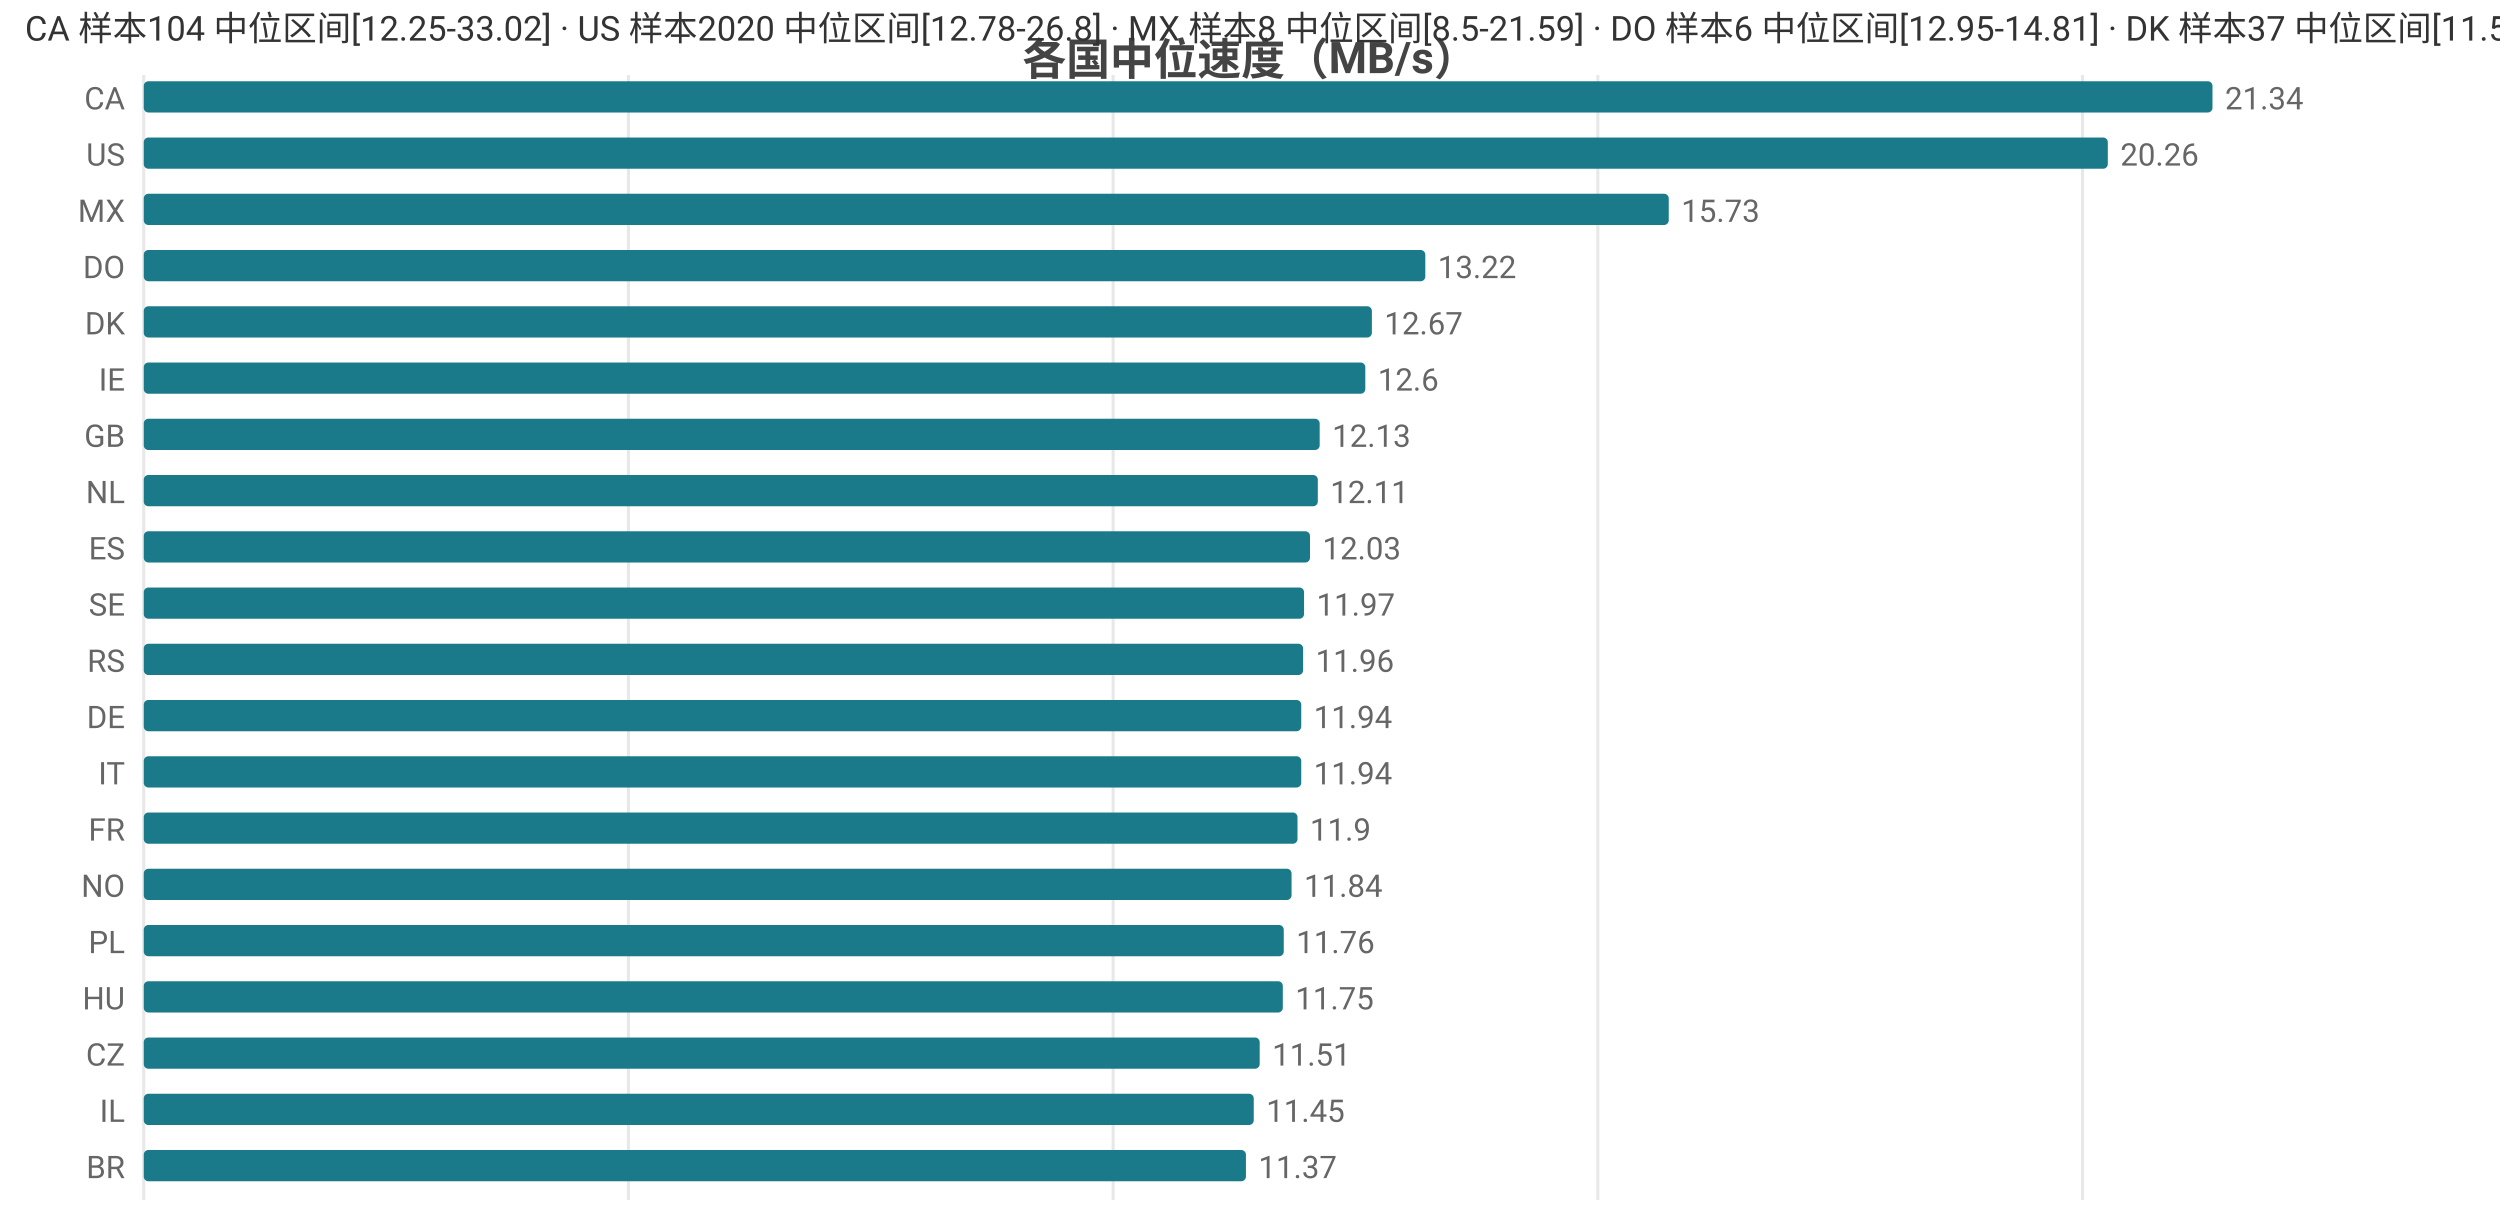
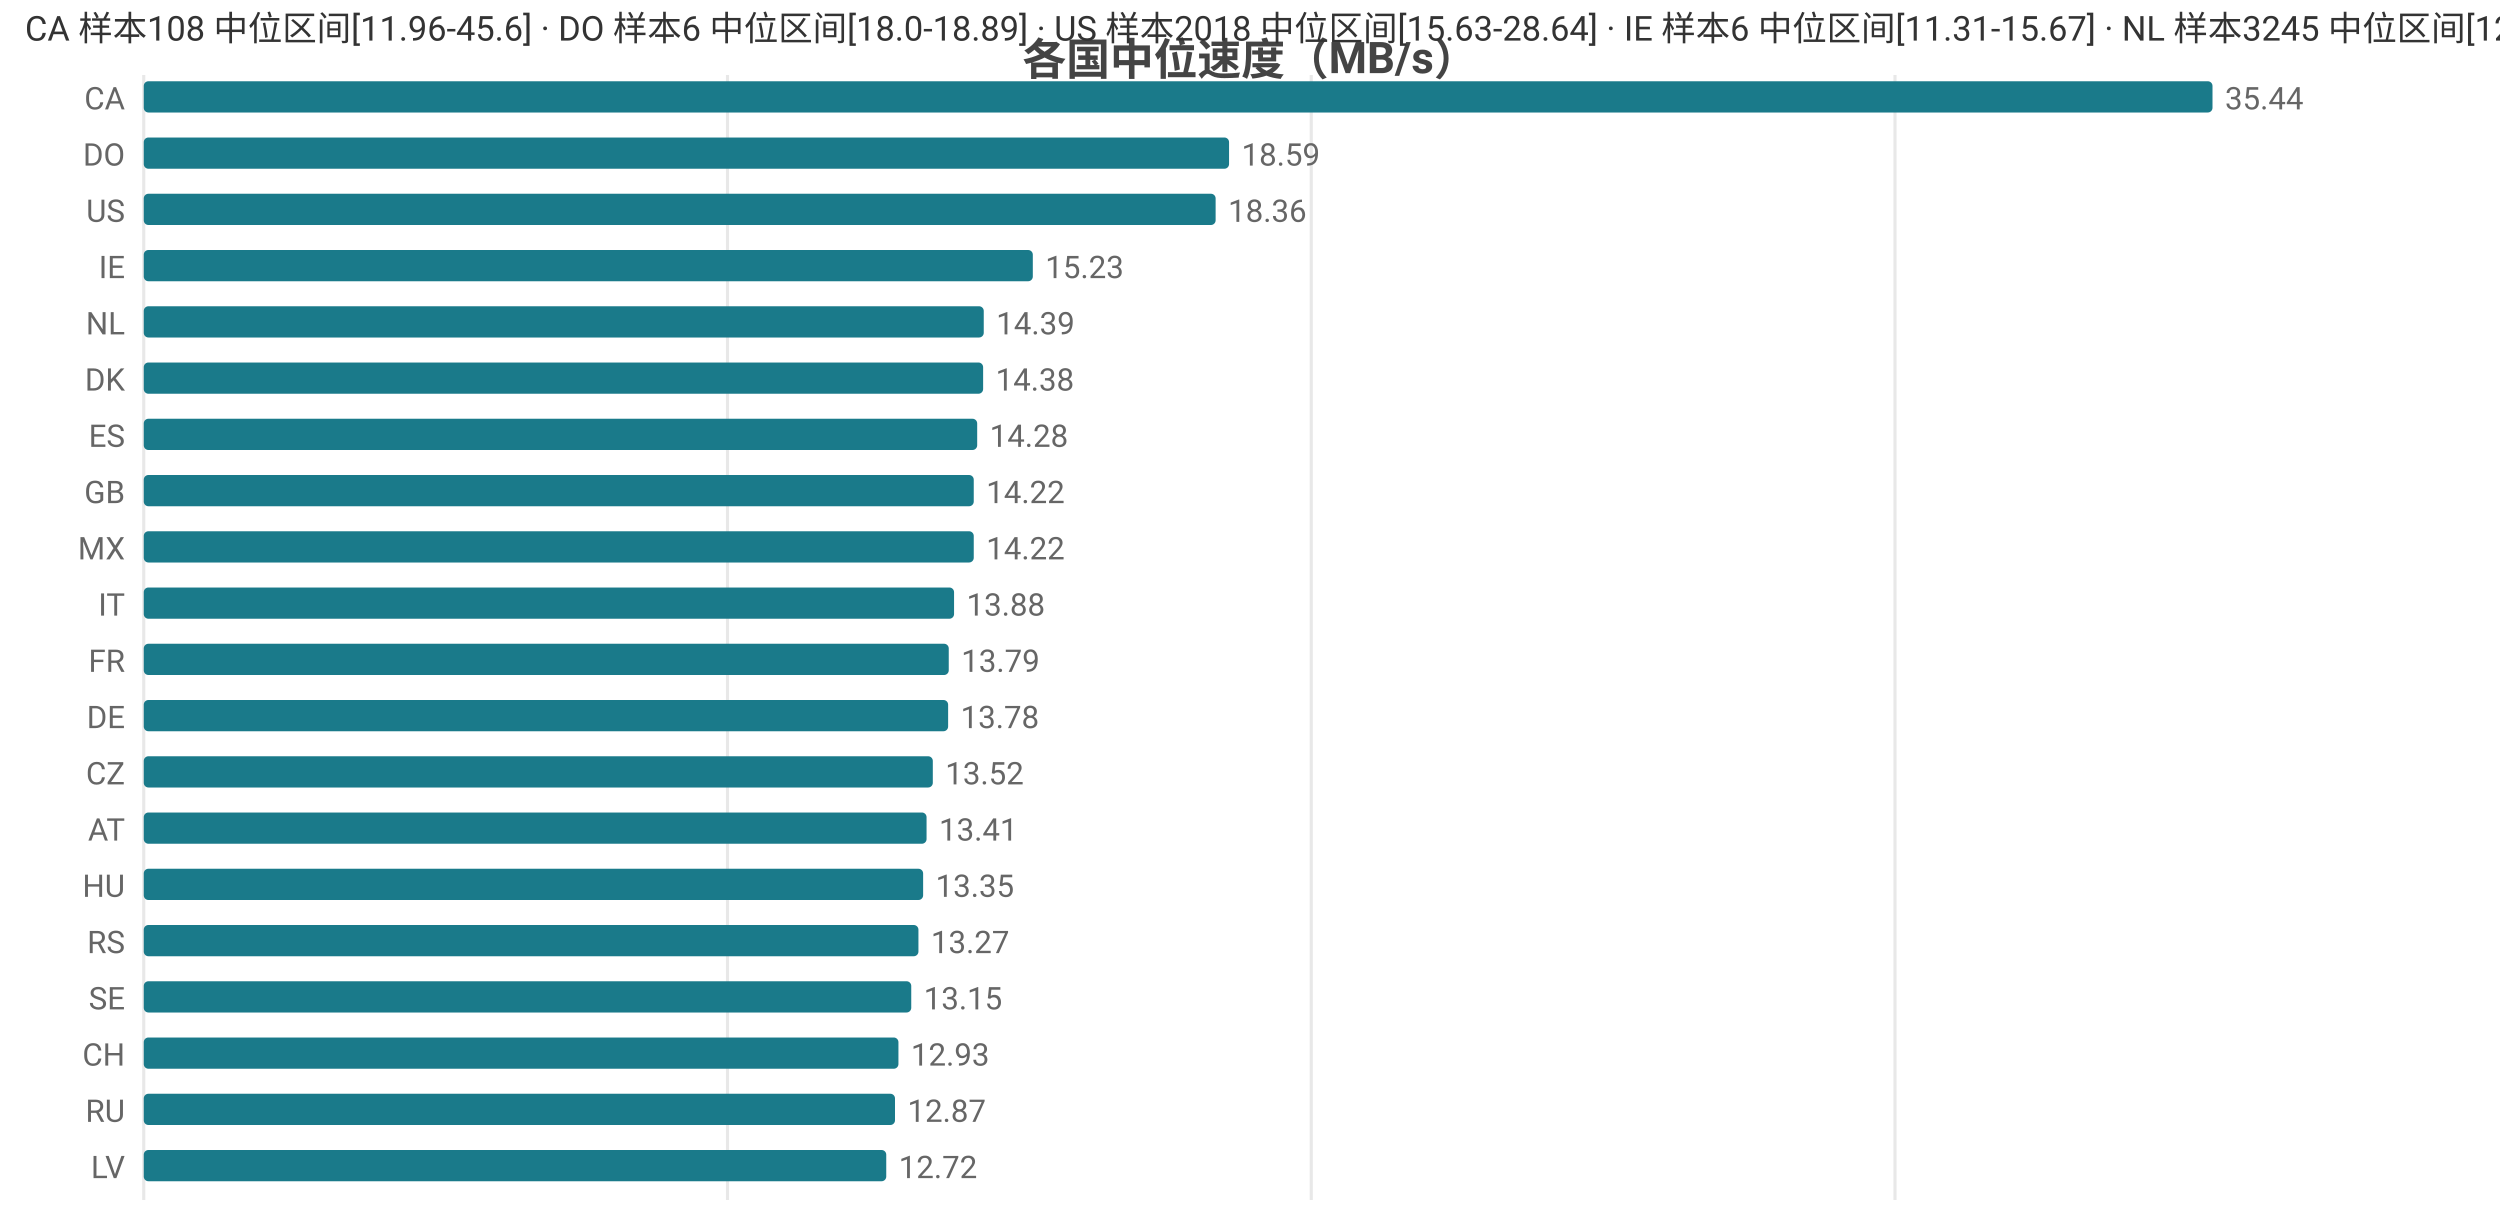
<svg xmlns="http://www.w3.org/2000/svg" width="800" height="392" viewBox="0 0 800 392">
  <rect width="800" height="392" fill="#ffffff" />
  <style>text{font-family:system-ui,-apple-system,'Segoe UI',Roboto,'PingFang SC','Microsoft YaHei','Noto Sans CJK SC',sans-serif}.g{stroke:#e8e8e8;stroke-width:1}.a{stroke:#999;stroke-width:1}.t{font-size:10px;fill:#666}.m{font-size:10px;text-anchor:middle;fill:#666}.e{font-size:10px;text-anchor:end;fill:#666}.l{font-size:11px;fill:#333}.tt{font-size:14px;font-weight:600;text-anchor:middle;fill:#444}.em{font-size:13px;text-anchor:middle;fill:#999}</style>
  <text class="tt" x="400.0" y="24">各国中位速度（MB/s）</text>
  <line class="g" x1="46" y1="24" x2="46" y2="384" />
-   <line class="g" x1="201.1" y1="24" x2="201.1" y2="384" />
-   <line class="g" x1="356.2" y1="24" x2="356.2" y2="384" />
-   <line class="g" x1="511.3" y1="24" x2="511.3" y2="384" />
-   <line class="g" x1="666.4" y1="24" x2="666.4" y2="384" />
+   <line class="g" x1="232.8" y1="24" x2="232.8" y2="384" />
+   <line class="g" x1="419.6" y1="24" x2="419.6" y2="384" />
+   <line class="g" x1="606.4" y1="24" x2="606.4" y2="384" />
  <text class="e" x="40" y="35">CA</text>
  <rect x="46" y="26" width="662" height="10" fill="#1a7a8a" rx="1.5" />
-   <text class="t" x="712" y="35">21.34</text>
-   <text class="e" x="40" y="53">US</text>
-   <rect x="46" y="44" width="628.5" height="10" fill="#1a7a8a" rx="1.5" />
-   <text class="t" x="678.5" y="53">20.26</text>
-   <text class="e" x="40" y="71">MX</text>
-   <rect x="46" y="62" width="488.0" height="10" fill="#1a7a8a" rx="1.5" />
-   <text class="t" x="538.0" y="71">15.73</text>
-   <text class="e" x="40" y="89">DO</text>
-   <rect x="46" y="80" width="410.1" height="10" fill="#1a7a8a" rx="1.5" />
-   <text class="t" x="460.1" y="89">13.22</text>
-   <text class="e" x="40" y="107">DK</text>
-   <rect x="46" y="98" width="393.0" height="10" fill="#1a7a8a" rx="1.5" />
-   <text class="t" x="443.0" y="107">12.67</text>
-   <text class="e" x="40" y="125">IE</text>
-   <rect x="46" y="116" width="390.9" height="10" fill="#1a7a8a" rx="1.5" />
-   <text class="t" x="440.9" y="125">12.6</text>
-   <text class="e" x="40" y="143">GB</text>
-   <rect x="46" y="134" width="376.3" height="10" fill="#1a7a8a" rx="1.5" />
-   <text class="t" x="426.3" y="143">12.13</text>
-   <text class="e" x="40" y="161">NL</text>
-   <rect x="46" y="152" width="375.7" height="10" fill="#1a7a8a" rx="1.5" />
-   <text class="t" x="425.7" y="161">12.11</text>
-   <text class="e" x="40" y="179">ES</text>
-   <rect x="46" y="170" width="373.2" height="10" fill="#1a7a8a" rx="1.5" />
-   <text class="t" x="423.2" y="179">12.03</text>
-   <text class="e" x="40" y="197">SE</text>
-   <rect x="46" y="188" width="371.3" height="10" fill="#1a7a8a" rx="1.5" />
-   <text class="t" x="421.3" y="197">11.97</text>
-   <text class="e" x="40" y="215">RS</text>
-   <rect x="46" y="206" width="371.0" height="10" fill="#1a7a8a" rx="1.5" />
-   <text class="t" x="421.0" y="215">11.96</text>
+   <text class="t" x="712" y="35">35.44</text>
+   <text class="e" x="40" y="53">DO</text>
+   <rect x="46" y="44" width="347.3" height="10" fill="#1a7a8a" rx="1.5" />
+   <text class="t" x="397.3" y="53">18.59</text>
+   <text class="e" x="40" y="71">US</text>
+   <rect x="46" y="62" width="343.0" height="10" fill="#1a7a8a" rx="1.5" />
+   <text class="t" x="393.0" y="71">18.36</text>
+   <text class="e" x="40" y="89">IE</text>
+   <rect x="46" y="80" width="284.5" height="10" fill="#1a7a8a" rx="1.5" />
+   <text class="t" x="334.5" y="89">15.23</text>
+   <text class="e" x="40" y="107">NL</text>
+   <rect x="46" y="98" width="268.8" height="10" fill="#1a7a8a" rx="1.5" />
+   <text class="t" x="318.8" y="107">14.39</text>
+   <text class="e" x="40" y="125">DK</text>
+   <rect x="46" y="116" width="268.6" height="10" fill="#1a7a8a" rx="1.5" />
+   <text class="t" x="318.6" y="125">14.38</text>
+   <text class="e" x="40" y="143">ES</text>
+   <rect x="46" y="134" width="266.7" height="10" fill="#1a7a8a" rx="1.5" />
+   <text class="t" x="316.7" y="143">14.28</text>
+   <text class="e" x="40" y="161">GB</text>
+   <rect x="46" y="152" width="265.6" height="10" fill="#1a7a8a" rx="1.5" />
+   <text class="t" x="315.6" y="161">14.22</text>
+   <text class="e" x="40" y="179">MX</text>
+   <rect x="46" y="170" width="265.6" height="10" fill="#1a7a8a" rx="1.5" />
+   <text class="t" x="315.6" y="179">14.22</text>
+   <text class="e" x="40" y="197">IT</text>
+   <rect x="46" y="188" width="259.3" height="10" fill="#1a7a8a" rx="1.5" />
+   <text class="t" x="309.3" y="197">13.88</text>
+   <text class="e" x="40" y="215">FR</text>
+   <rect x="46" y="206" width="257.6" height="10" fill="#1a7a8a" rx="1.5" />
+   <text class="t" x="307.6" y="215">13.79</text>
  <text class="e" x="40" y="233">DE</text>
-   <rect x="46" y="224" width="370.4" height="10" fill="#1a7a8a" rx="1.5" />
-   <text class="t" x="420.4" y="233">11.94</text>
-   <text class="e" x="40" y="251">IT</text>
-   <rect x="46" y="242" width="370.4" height="10" fill="#1a7a8a" rx="1.5" />
-   <text class="t" x="420.4" y="251">11.94</text>
-   <text class="e" x="40" y="269">FR</text>
-   <rect x="46" y="260" width="369.2" height="10" fill="#1a7a8a" rx="1.5" />
-   <text class="t" x="419.2" y="269">11.9</text>
-   <text class="e" x="40" y="287">NO</text>
-   <rect x="46" y="278" width="367.3" height="10" fill="#1a7a8a" rx="1.5" />
-   <text class="t" x="417.3" y="287">11.84</text>
-   <text class="e" x="40" y="305">PL</text>
-   <rect x="46" y="296" width="364.8" height="10" fill="#1a7a8a" rx="1.5" />
-   <text class="t" x="414.8" y="305">11.76</text>
-   <text class="e" x="40" y="323">HU</text>
-   <rect x="46" y="314" width="364.5" height="10" fill="#1a7a8a" rx="1.5" />
-   <text class="t" x="414.5" y="323">11.75</text>
-   <text class="e" x="40" y="341">CZ</text>
-   <rect x="46" y="332" width="357.1" height="10" fill="#1a7a8a" rx="1.5" />
-   <text class="t" x="407.1" y="341">11.51</text>
-   <text class="e" x="40" y="359">IL</text>
-   <rect x="46" y="350" width="355.2" height="10" fill="#1a7a8a" rx="1.5" />
-   <text class="t" x="405.2" y="359">11.45</text>
-   <text class="e" x="40" y="377">BR</text>
-   <rect x="46" y="368" width="352.7" height="10" fill="#1a7a8a" rx="1.5" />
-   <text class="t" x="402.7" y="377">11.37</text>
-   <text class="l" x="8" y="13">CA 样本104 中位区间[12.25-33.02] · US 样本2020 中位区间[12.78-26.8] · MX 样本8 中位区间[8.5-21.59] · DO 样本6 中位区间[12.95-14.81] · DK 样本37 中位区间[11.57-13.28]</text>
+   <rect x="46" y="224" width="257.4" height="10" fill="#1a7a8a" rx="1.5" />
+   <text class="t" x="307.4" y="233">13.78</text>
+   <text class="e" x="40" y="251">CZ</text>
+   <rect x="46" y="242" width="252.5" height="10" fill="#1a7a8a" rx="1.5" />
+   <text class="t" x="302.5" y="251">13.52</text>
+   <text class="e" x="40" y="269">AT</text>
+   <rect x="46" y="260" width="250.5" height="10" fill="#1a7a8a" rx="1.5" />
+   <text class="t" x="300.5" y="269">13.41</text>
+   <text class="e" x="40" y="287">HU</text>
+   <rect x="46" y="278" width="249.4" height="10" fill="#1a7a8a" rx="1.5" />
+   <text class="t" x="299.4" y="287">13.35</text>
+   <text class="e" x="40" y="305">RS</text>
+   <rect x="46" y="296" width="247.9" height="10" fill="#1a7a8a" rx="1.5" />
+   <text class="t" x="297.9" y="305">13.27</text>
+   <text class="e" x="40" y="323">SE</text>
+   <rect x="46" y="314" width="245.6" height="10" fill="#1a7a8a" rx="1.5" />
+   <text class="t" x="295.6" y="323">13.15</text>
+   <text class="e" x="40" y="341">CH</text>
+   <rect x="46" y="332" width="241.5" height="10" fill="#1a7a8a" rx="1.5" />
+   <text class="t" x="291.5" y="341">12.93</text>
+   <text class="e" x="40" y="359">RU</text>
+   <rect x="46" y="350" width="240.4" height="10" fill="#1a7a8a" rx="1.5" />
+   <text class="t" x="290.4" y="359">12.87</text>
+   <text class="e" x="40" y="377">LV</text>
+   <rect x="46" y="368" width="237.6" height="10" fill="#1a7a8a" rx="1.5" />
+   <text class="t" x="287.6" y="377">12.72</text>
+   <text class="l" x="8" y="13">CA 样本108 中位区间[11.96-45.6] · DO 样本6 中位区间[18.0-18.89] · US 样本2018 中位区间[15.63-28.64] · IE 样本6 中位区间[11.31-15.67] · NL 样本3245 中位区间[12.82-15.68]</text>
</svg>
